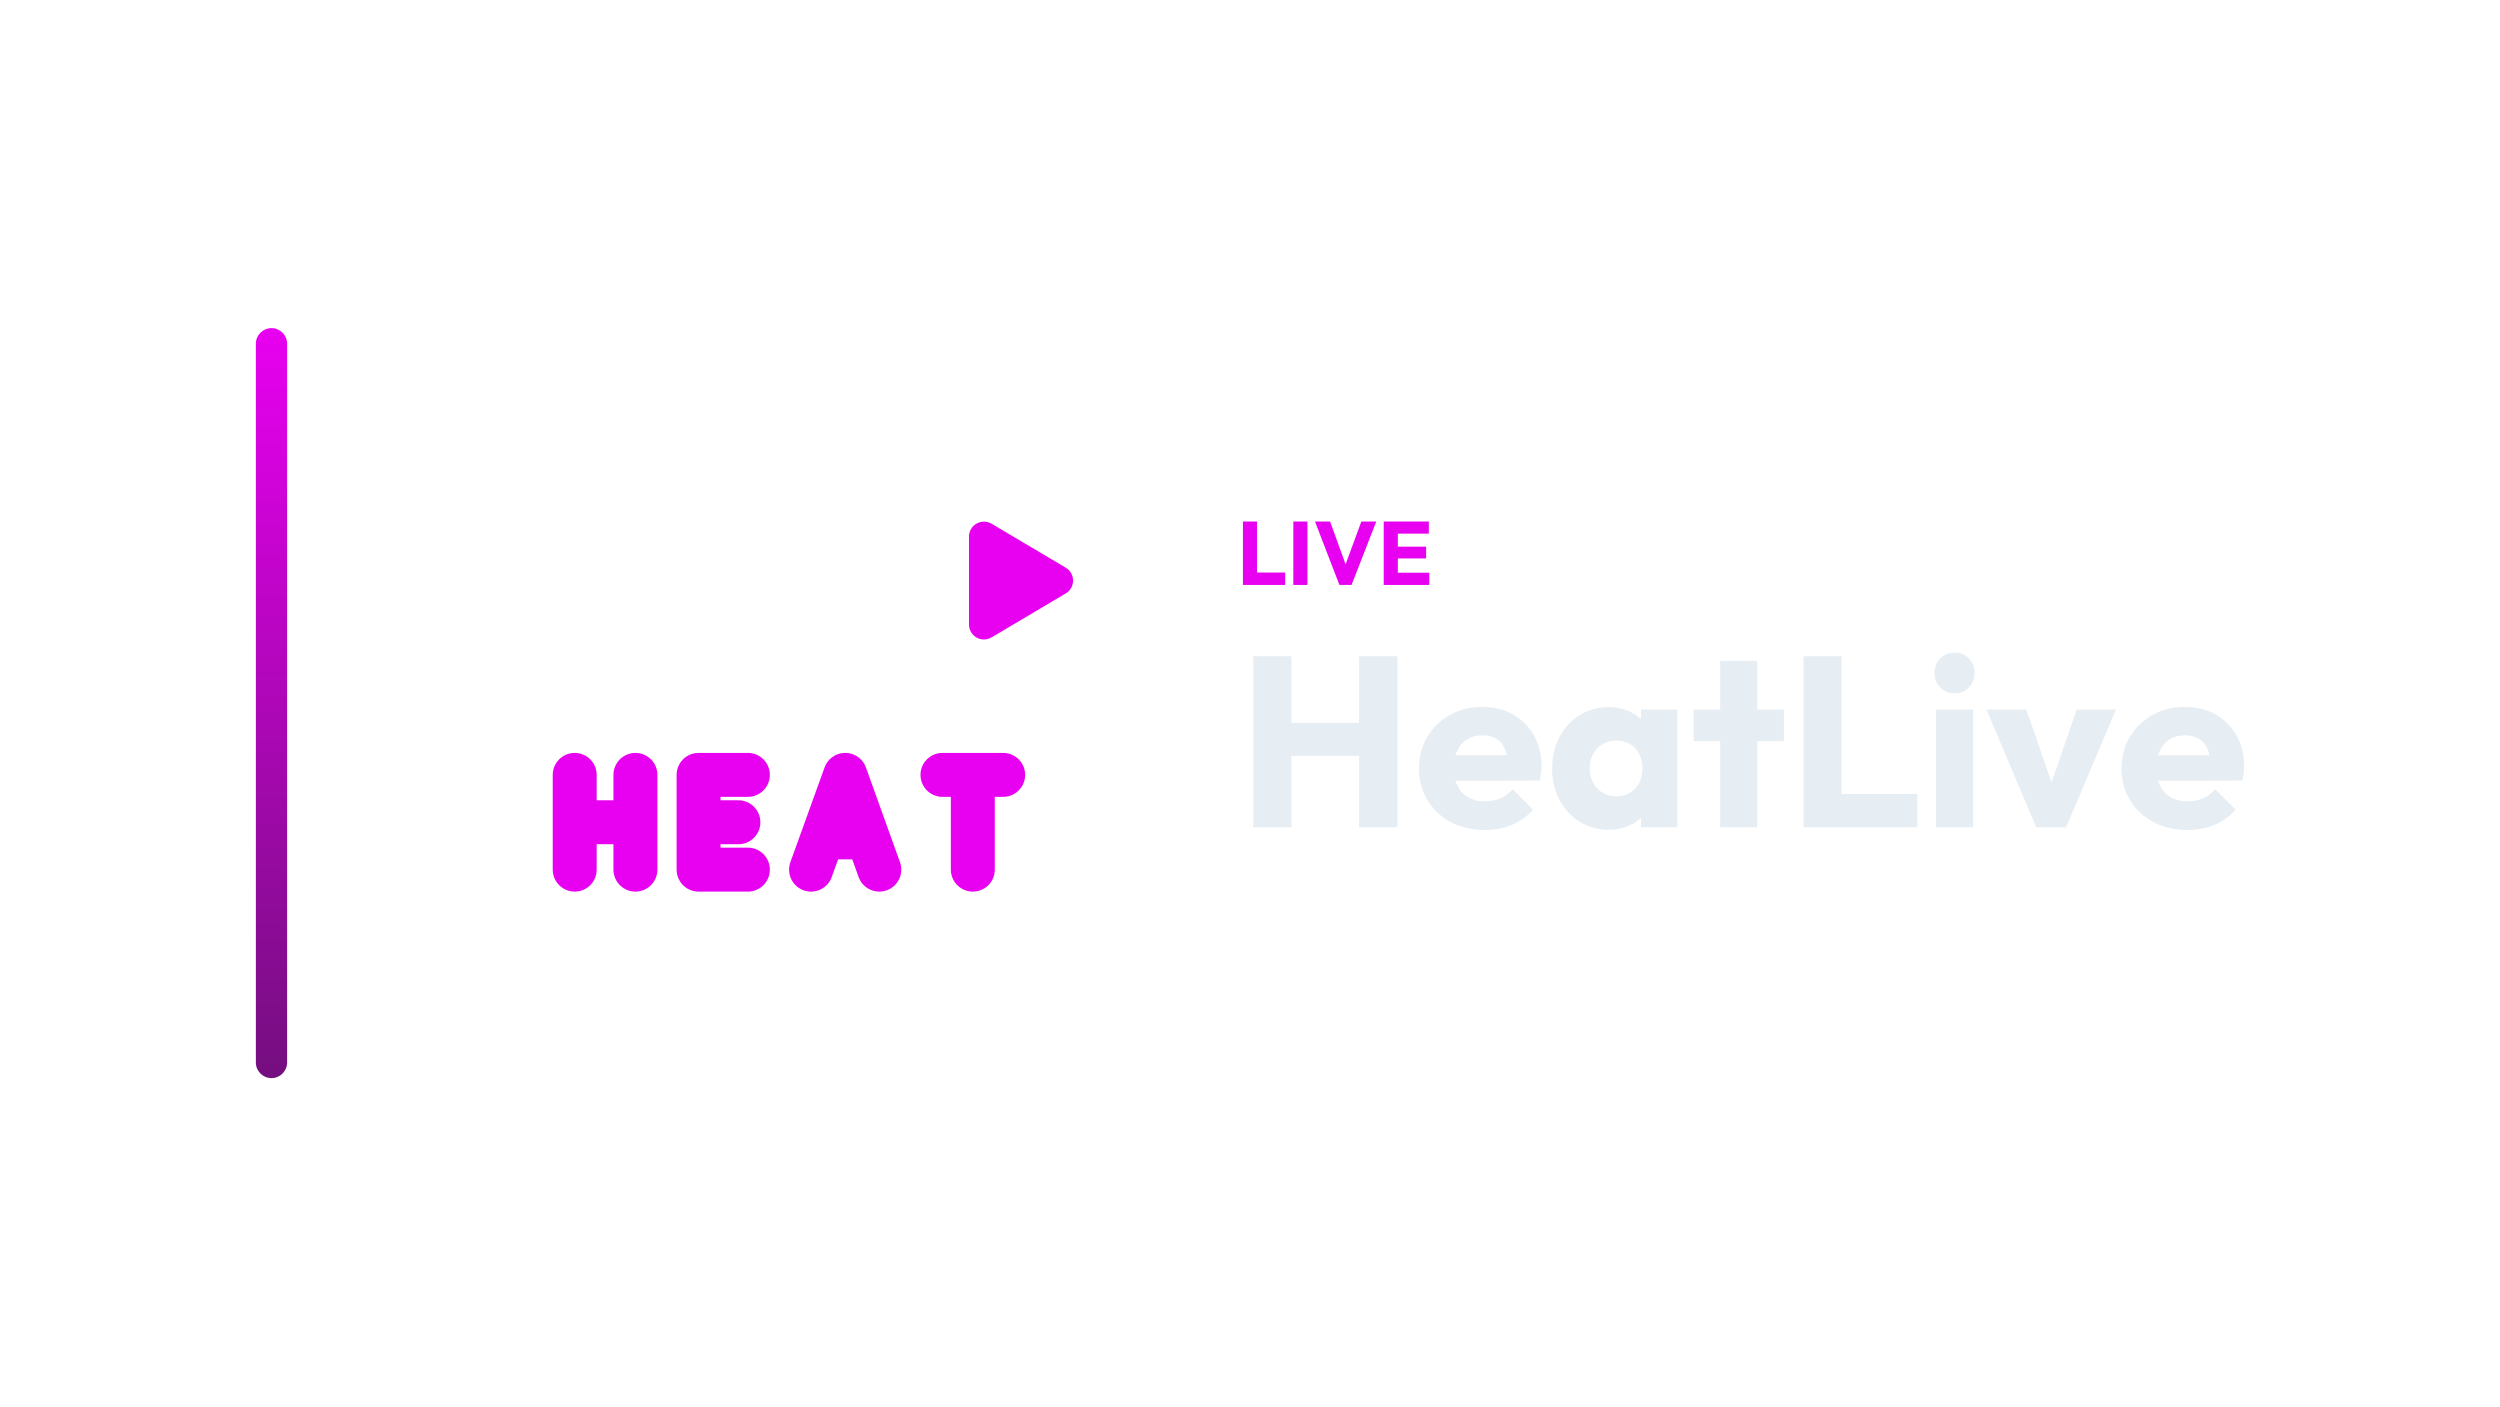
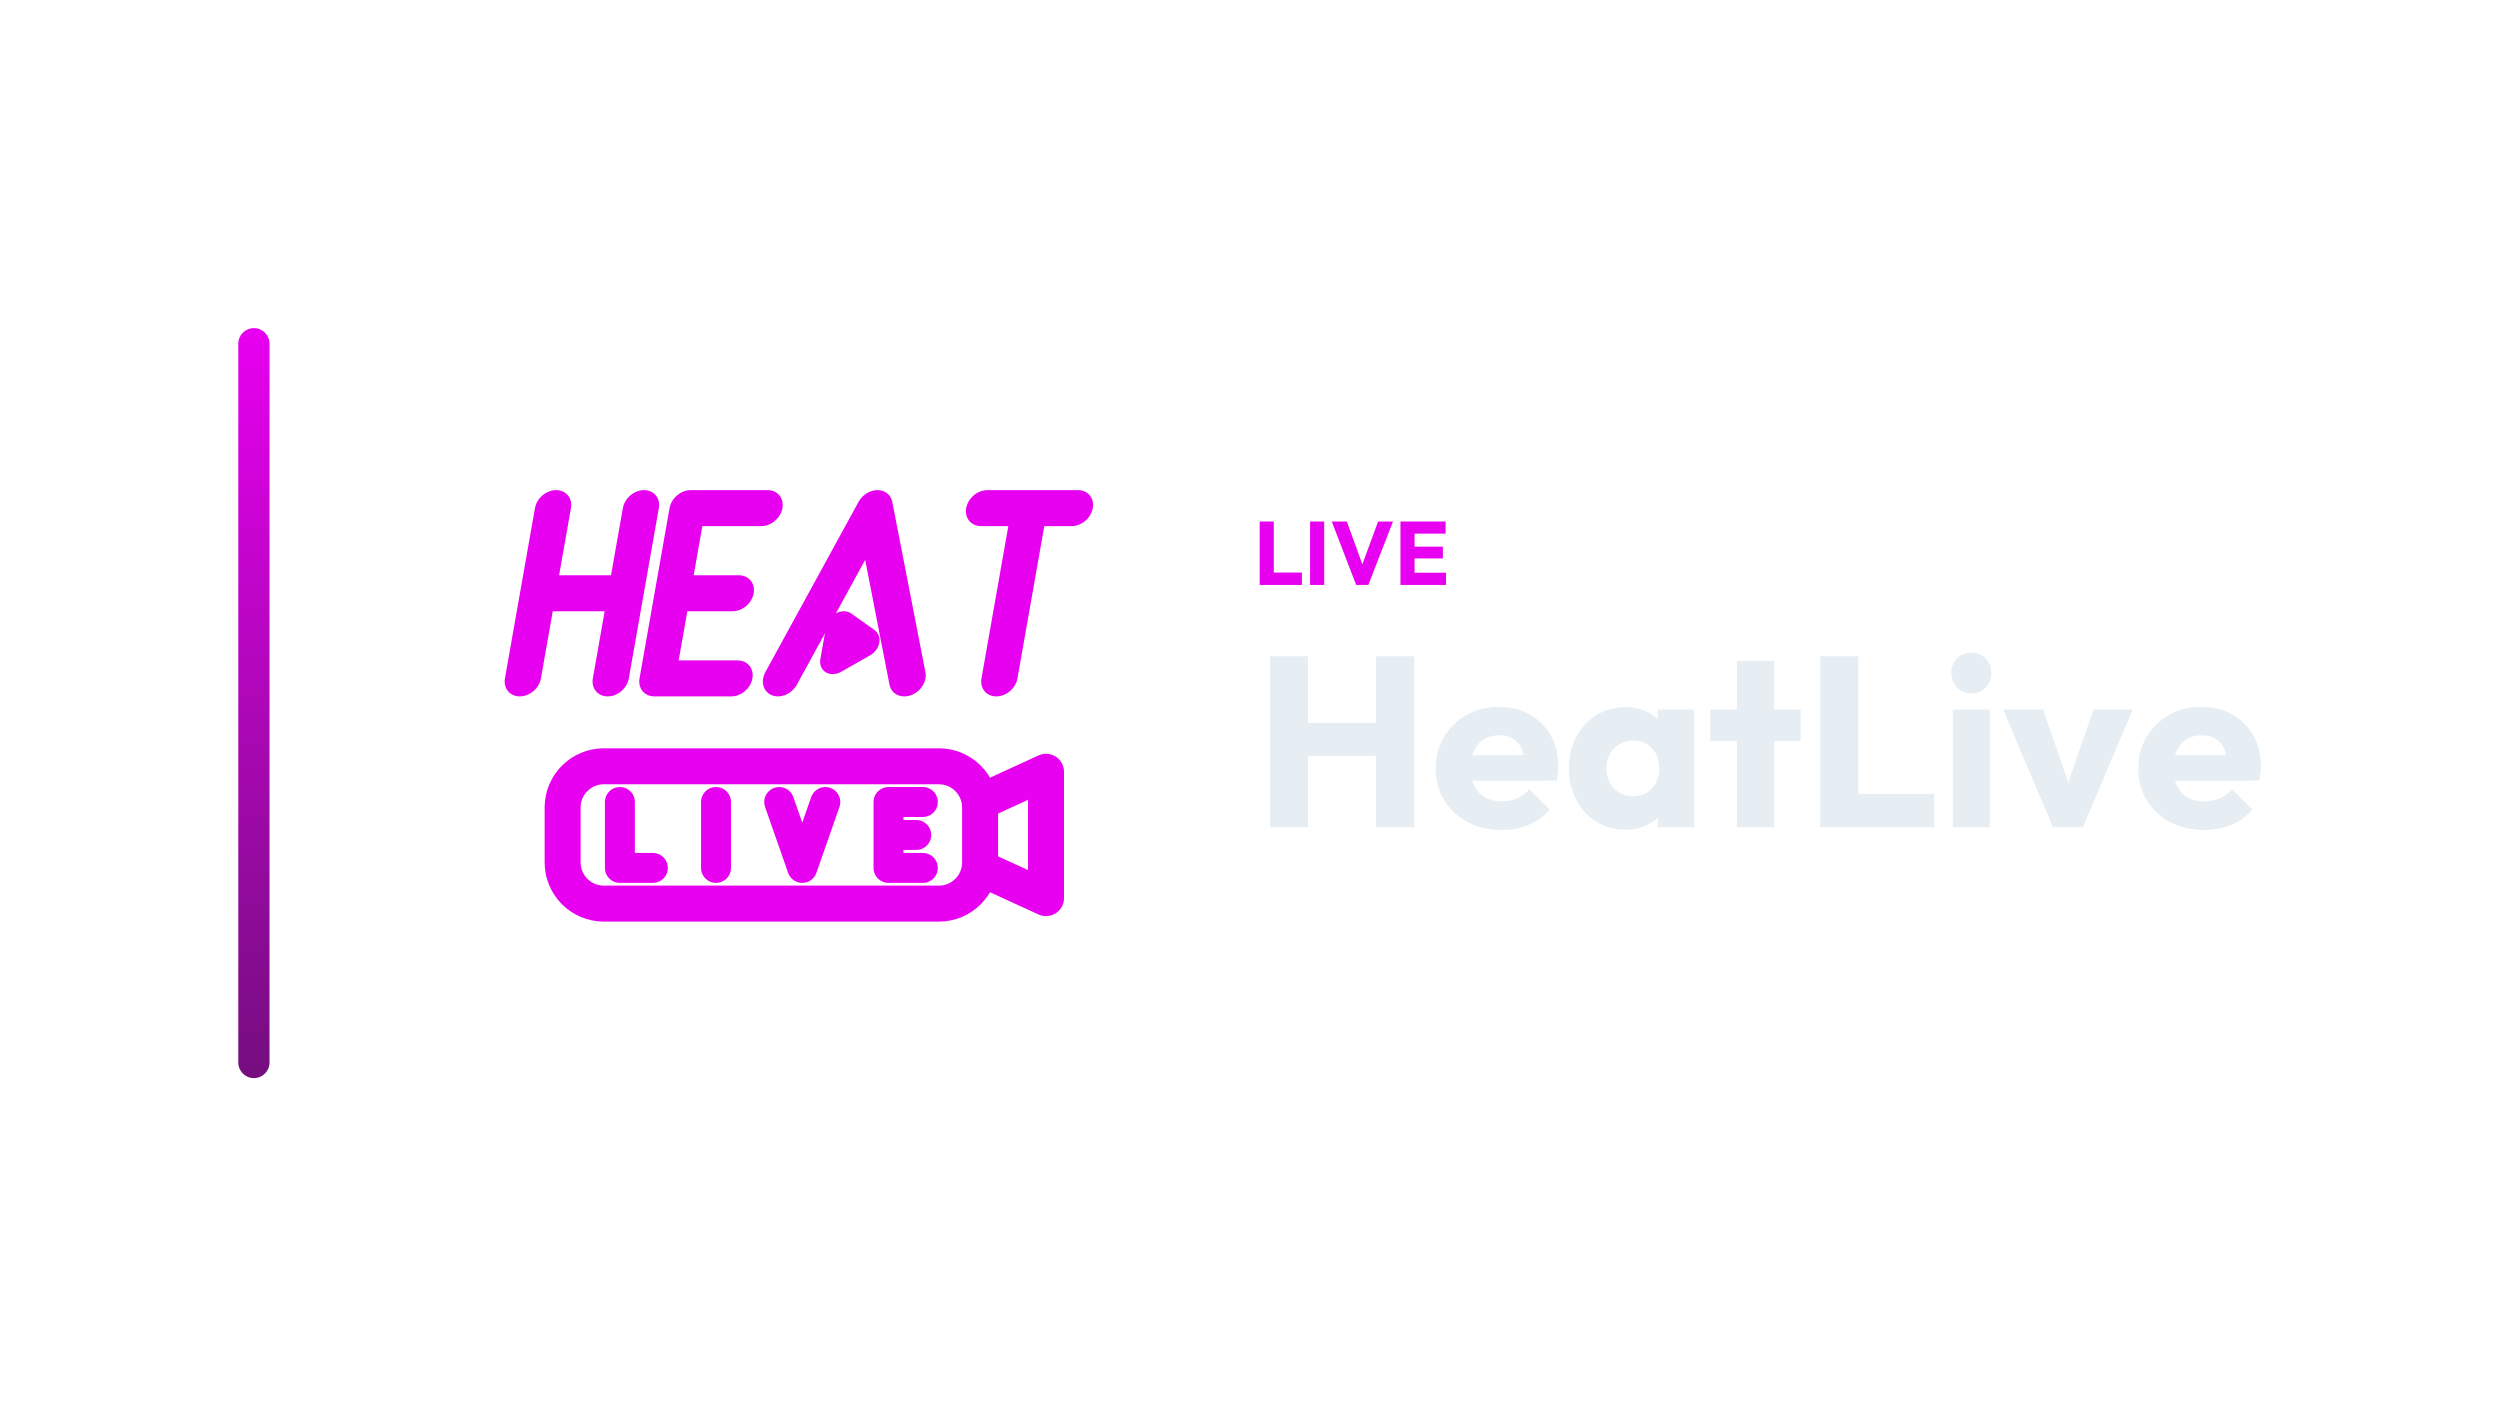
<svg xmlns="http://www.w3.org/2000/svg" width="1280" height="720" viewBox="0 0 1280 720">
-   <g transform="translate(61.0,0.0)">
+   <g transform="translate(52.0,0.0)">
    <defs>
      <linearGradient id="cbRail" x1="0" y1="0" x2="0" y2="1">
        <stop offset="0%" stop-color="#E800F0" />
        <stop offset="100%" stop-color="#740E7F" />
      </linearGradient>
    </defs>
    <rect x="70" y="168" width="16" height="384" rx="8.0" fill="url(#cbRail)" />
    <g transform="translate(177,180) scale(0.70312)">
-       <g transform="translate(256 256) scale(1) translate(-264 -189.25)">
-         <path d="M 88.0 241.5 L 88.0 310.5 M 132.2 241.5 L 132.2 310.5 M 88.0 276.0 L 132.2 276.0 M 214.1 241.5 L 178.2 241.5 L 178.2 310.5 L 214.1 310.5 M 178.2 276.0 L 207.2 276.0 M 260.1 310.5 L 285.0 241.5 L 309.8 310.5 M 269.1 287.0 L 300.8 287.0 M 355.8 241.5 L 400.0 241.5 M 377.9 241.5 L 377.9 310.5" fill="none" stroke="#E800F0" stroke-width="32.0" stroke-linecap="round" stroke-linejoin="round" />
-         <path d="M 386 68 L 440 100 L 386 132 Z" stroke="#E800F0" stroke-width="21.8" stroke-linecap="round" stroke-linejoin="round" fill="#E800F0" />
+       <g transform="translate(0 10)">
+         <g transform="translate(29.3 0) skewX(-10)">
+           <path d="M 66 104 L 66 228 M 130 104 L 130 228 M 66 166.0 L 130 166.0 M 220 104 L 164 104 L 164 228 L 220 228 M 164 166.0 L 210 166.0 M 254 228 L 300.0 104 L 346 228 M 380 104 L 446 104 M 413.0 104 L 413.0 228" fill="none" stroke="#E800F0" stroke-width="26.2" stroke-linecap="round" stroke-linejoin="round" />
+           <path d="M 291 190 L 291 214 L 310 202 Z" stroke="#E800F0" stroke-width="21.8" stroke-linecap="round" stroke-linejoin="round" fill="#E800F0" />
+         </g>
+         <rect x="84" y="292" width="304" height="100" rx="30" fill="none" stroke="#E800F0" stroke-width="26.2" stroke-linecap="round" stroke-linejoin="round" />
+         <path d="M 388 318 L 436 296 L 436 388 L 388 366" fill="none" stroke="#E800F0" stroke-width="26.2" stroke-linecap="round" stroke-linejoin="round" />
+         <path d="M 125.7 318.0 L 125.7 366.0 L 149.7 366.0 M 195.7 318.0 L 195.7 366.0 M 241.7 318.0 L 258.5 366.0 L 275.3 318.0 M 346.3 318.0 L 321.3 318.0 L 321.3 366.0 L 346.3 366.0 M 321.3 342.0 L 341.5 342.0" fill="none" stroke="#E800F0" stroke-width="21.8" stroke-linecap="round" stroke-linejoin="round" />
      </g>
    </g>
-     <path d="M575.382 299.49V267.014H582.604V299.49ZM580.948 299.49V293.142H597.002V299.49Z" fill="#E800F0" stroke="none" />
-     <path d="M601.188 299.49V267.014H608.41V299.49Z" fill="#E800F0" stroke="none" />
-     <path d="M624.786 299.49 612.274 267.014H620.002L629.524 293.28H626.35L636.01 267.014H643.646L630.996 299.49Z" fill="#E800F0" stroke="none" />
-     <path d="M647.464 299.49V267.014H654.686V299.49ZM652.984 299.49V293.234H670.786V299.49ZM652.984 285.92V279.894H669.176V285.92ZM652.984 273.224V267.014H670.556V273.224Z" fill="#E800F0" stroke="none" />
-     <path d="M580.686 423.57V336.026H600.154V423.57ZM634.874 423.57V336.026H654.466V423.57ZM592.342 386.99V370.126H641.322V386.99Z" fill="#E6EDF3" stroke="none" />
-     <path d="M699.23 424.934Q689.434 424.934 681.808 420.904Q674.182 416.874 669.842 409.682Q665.502 402.49 665.502 393.438Q665.502 384.386 669.78 377.256Q674.058 370.126 681.374 366.034Q688.69 361.942 697.866 361.942Q706.794 361.942 713.614 365.786Q720.434 369.63 724.34 376.45Q728.246 383.27 728.246 392.074Q728.246 393.686 728.06 395.484Q727.874 397.282 727.378 399.638L675.422 399.762V386.742L719.318 386.618L711.134 392.074Q711.01 386.866 709.522 383.456Q708.034 380.046 705.12 378.248Q702.206 376.45 697.99 376.45Q693.526 376.45 690.24 378.496Q686.954 380.542 685.156 384.262Q683.358 387.982 683.358 393.314Q683.358 398.646 685.28 402.428Q687.202 406.21 690.736 408.256Q694.27 410.302 699.106 410.302Q703.57 410.302 707.166 408.752Q710.762 407.202 713.49 404.102L723.906 414.518Q719.442 419.726 713.118 422.33Q706.794 424.934 699.23 424.934Z" fill="#E6EDF3" stroke="none" />
-     <path d="M762.594 424.81Q754.286 424.81 747.776 420.718Q741.266 416.626 737.484 409.558Q733.702 402.49 733.702 393.438Q733.702 384.386 737.484 377.318Q741.266 370.25 747.776 366.158Q754.286 362.066 762.594 362.066Q768.67 362.066 773.568 364.422Q778.466 366.778 781.566 370.932Q784.666 375.086 785.038 380.418V406.458Q784.666 411.79 781.628 415.944Q778.59 420.098 773.63 422.454Q768.67 424.81 762.594 424.81ZM766.438 407.698Q772.514 407.698 776.234 403.668Q779.954 399.638 779.954 393.438Q779.954 389.222 778.28 385.998Q776.606 382.774 773.568 380.976Q770.53 379.178 766.562 379.178Q762.594 379.178 759.556 380.976Q756.518 382.774 754.72 385.998Q752.922 389.222 752.922 393.438Q752.922 397.53 754.658 400.754Q756.394 403.978 759.494 405.838Q762.594 407.698 766.438 407.698ZM779.21 423.57V407.326L782.062 392.694L779.21 378.062V363.306H797.81V423.57Z" fill="#E6EDF3" stroke="none" />
-     <path d="M819.758 423.57V338.382H838.73V423.57ZM806.118 379.426V363.306H852.37V379.426Z" fill="#E6EDF3" stroke="none" />
-     <path d="M862.414 423.57V336.026H881.882V423.57ZM877.418 423.57V406.458H920.694V423.57Z" fill="#E6EDF3" stroke="none" />
-     <path d="M930.242 423.57V363.306H949.214V423.57ZM939.79 354.998Q935.326 354.998 932.412 351.96Q929.498 348.922 929.498 344.582Q929.498 340.118 932.412 337.142Q935.326 334.166 939.79 334.166Q944.254 334.166 947.106 337.142Q949.958 340.118 949.958 344.582Q949.958 348.922 947.106 351.96Q944.254 354.998 939.79 354.998Z" fill="#E6EDF3" stroke="none" />
-     <path d="M981.578 423.57 956.034 363.306H976.494L993.854 413.526H984.926L1002.286 363.306H1022.374L996.83 423.57Z" fill="#E6EDF3" stroke="none" />
-     <path d="M1058.954 424.934Q1049.158 424.934 1041.532 420.904Q1033.906 416.874 1029.566 409.682Q1025.226 402.49 1025.226 393.438Q1025.226 384.386 1029.504 377.256Q1033.782 370.126 1041.098 366.034Q1048.414 361.942 1057.59 361.942Q1066.518 361.942 1073.338 365.786Q1080.158 369.63 1084.064 376.45Q1087.97 383.27 1087.97 392.074Q1087.97 393.686 1087.784 395.484Q1087.598 397.282 1087.102 399.638L1035.146 399.762V386.742L1079.042 386.618L1070.858 392.074Q1070.734 386.866 1069.246 383.456Q1067.758 380.046 1064.844 378.248Q1061.93 376.45 1057.714 376.45Q1053.25 376.45 1049.964 378.496Q1046.678 380.542 1044.88 384.262Q1043.082 387.982 1043.082 393.314Q1043.082 398.646 1045.004 402.428Q1046.926 406.21 1050.46 408.256Q1053.994 410.302 1058.83 410.302Q1063.294 410.302 1066.89 408.752Q1070.486 407.202 1073.214 404.102L1083.63 414.518Q1079.166 419.726 1072.842 422.33Q1066.518 424.934 1058.954 424.934Z" fill="#E6EDF3" stroke="none" />
+     <path d="M592.96 299.49V267.014H600.182V299.49ZM598.526 299.49V293.142H614.58V299.49Z" fill="#E800F0" stroke="none" />
+     <path d="M618.766 299.49V267.014H625.988V299.49Z" fill="#E800F0" stroke="none" />
+     <path d="M642.364 299.49 629.852 267.014H637.58L647.102 293.28H643.928L653.588 267.014H661.224L648.574 299.49Z" fill="#E800F0" stroke="none" />
+     <path d="M665.042 299.49V267.014H672.264V299.49ZM670.562 299.49V293.234H688.364V299.49ZM670.562 285.92V279.894H686.754V285.92ZM670.562 273.224V267.014H688.134V273.224Z" fill="#E800F0" stroke="none" />
+     <path d="M598.264 423.57V336.026H617.732V423.57ZM652.452 423.57V336.026H672.044V423.57ZM609.92 386.99V370.126H658.9V386.99Z" fill="#E6EDF3" stroke="none" />
+     <path d="M716.808 424.934Q707.012 424.934 699.386 420.904Q691.76 416.874 687.42 409.682Q683.08 402.49 683.08 393.438Q683.08 384.386 687.358 377.256Q691.636 370.126 698.952 366.034Q706.268 361.942 715.444 361.942Q724.372 361.942 731.192 365.786Q738.012 369.63 741.918 376.45Q745.824 383.27 745.824 392.074Q745.824 393.686 745.638 395.484Q745.452 397.282 744.956 399.638L693 399.762V386.742L736.896 386.618L728.712 392.074Q728.588 386.866 727.1 383.456Q725.612 380.046 722.698 378.248Q719.784 376.45 715.568 376.45Q711.104 376.45 707.818 378.496Q704.532 380.542 702.734 384.262Q700.936 387.982 700.936 393.314Q700.936 398.646 702.858 402.428Q704.78 406.21 708.314 408.256Q711.848 410.302 716.684 410.302Q721.148 410.302 724.744 408.752Q728.34 407.202 731.068 404.102L741.484 414.518Q737.02 419.726 730.696 422.33Q724.372 424.934 716.808 424.934Z" fill="#E6EDF3" stroke="none" />
+     <path d="M780.172 424.81Q771.864 424.81 765.354 420.718Q758.844 416.626 755.062 409.558Q751.28 402.49 751.28 393.438Q751.28 384.386 755.062 377.318Q758.844 370.25 765.354 366.158Q771.864 362.066 780.172 362.066Q786.248 362.066 791.146 364.422Q796.044 366.778 799.144 370.932Q802.244 375.086 802.616 380.418V406.458Q802.244 411.79 799.206 415.944Q796.168 420.098 791.208 422.454Q786.248 424.81 780.172 424.81ZM784.016 407.698Q790.092 407.698 793.812 403.668Q797.532 399.638 797.532 393.438Q797.532 389.222 795.858 385.998Q794.184 382.774 791.146 380.976Q788.108 379.178 784.14 379.178Q780.172 379.178 777.134 380.976Q774.096 382.774 772.298 385.998Q770.5 389.222 770.5 393.438Q770.5 397.53 772.236 400.754Q773.972 403.978 777.072 405.838Q780.172 407.698 784.016 407.698ZM796.788 423.57V407.326L799.64 392.694L796.788 378.062V363.306H815.388V423.57Z" fill="#E6EDF3" stroke="none" />
+     <path d="M837.336 423.57V338.382H856.308V423.57ZM823.696 379.426V363.306H869.948V379.426Z" fill="#E6EDF3" stroke="none" />
+     <path d="M879.992 423.57V336.026H899.46V423.57ZM894.996 423.57V406.458H938.272V423.57Z" fill="#E6EDF3" stroke="none" />
+     <path d="M947.82 423.57V363.306H966.792V423.57ZM957.368 354.998Q952.904 354.998 949.99 351.96Q947.076 348.922 947.076 344.582Q947.076 340.118 949.99 337.142Q952.904 334.166 957.368 334.166Q961.832 334.166 964.684 337.142Q967.536 340.118 967.536 344.582Q967.536 348.922 964.684 351.96Q961.832 354.998 957.368 354.998Z" fill="#E6EDF3" stroke="none" />
+     <path d="M999.156 423.57 973.612 363.306H994.072L1011.432 413.526H1002.504L1019.864 363.306H1039.952L1014.408 423.57Z" fill="#E6EDF3" stroke="none" />
+     <path d="M1076.532 424.934Q1066.736 424.934 1059.11 420.904Q1051.484 416.874 1047.144 409.682Q1042.804 402.49 1042.804 393.438Q1042.804 384.386 1047.082 377.256Q1051.36 370.126 1058.676 366.034Q1065.992 361.942 1075.168 361.942Q1084.096 361.942 1090.916 365.786Q1097.736 369.63 1101.642 376.45Q1105.548 383.27 1105.548 392.074Q1105.548 393.686 1105.362 395.484Q1105.176 397.282 1104.68 399.638L1052.724 399.762V386.742L1096.62 386.618L1088.436 392.074Q1088.312 386.866 1086.824 383.456Q1085.336 380.046 1082.422 378.248Q1079.508 376.45 1075.292 376.45Q1070.828 376.45 1067.542 378.496Q1064.256 380.542 1062.458 384.262Q1060.66 387.982 1060.66 393.314Q1060.66 398.646 1062.582 402.428Q1064.504 406.21 1068.038 408.256Q1071.572 410.302 1076.408 410.302Q1080.872 410.302 1084.468 408.752Q1088.064 407.202 1090.792 404.102L1101.208 414.518Q1096.744 419.726 1090.42 422.33Q1084.096 424.934 1076.532 424.934Z" fill="#E6EDF3" stroke="none" />
  </g>
</svg>
